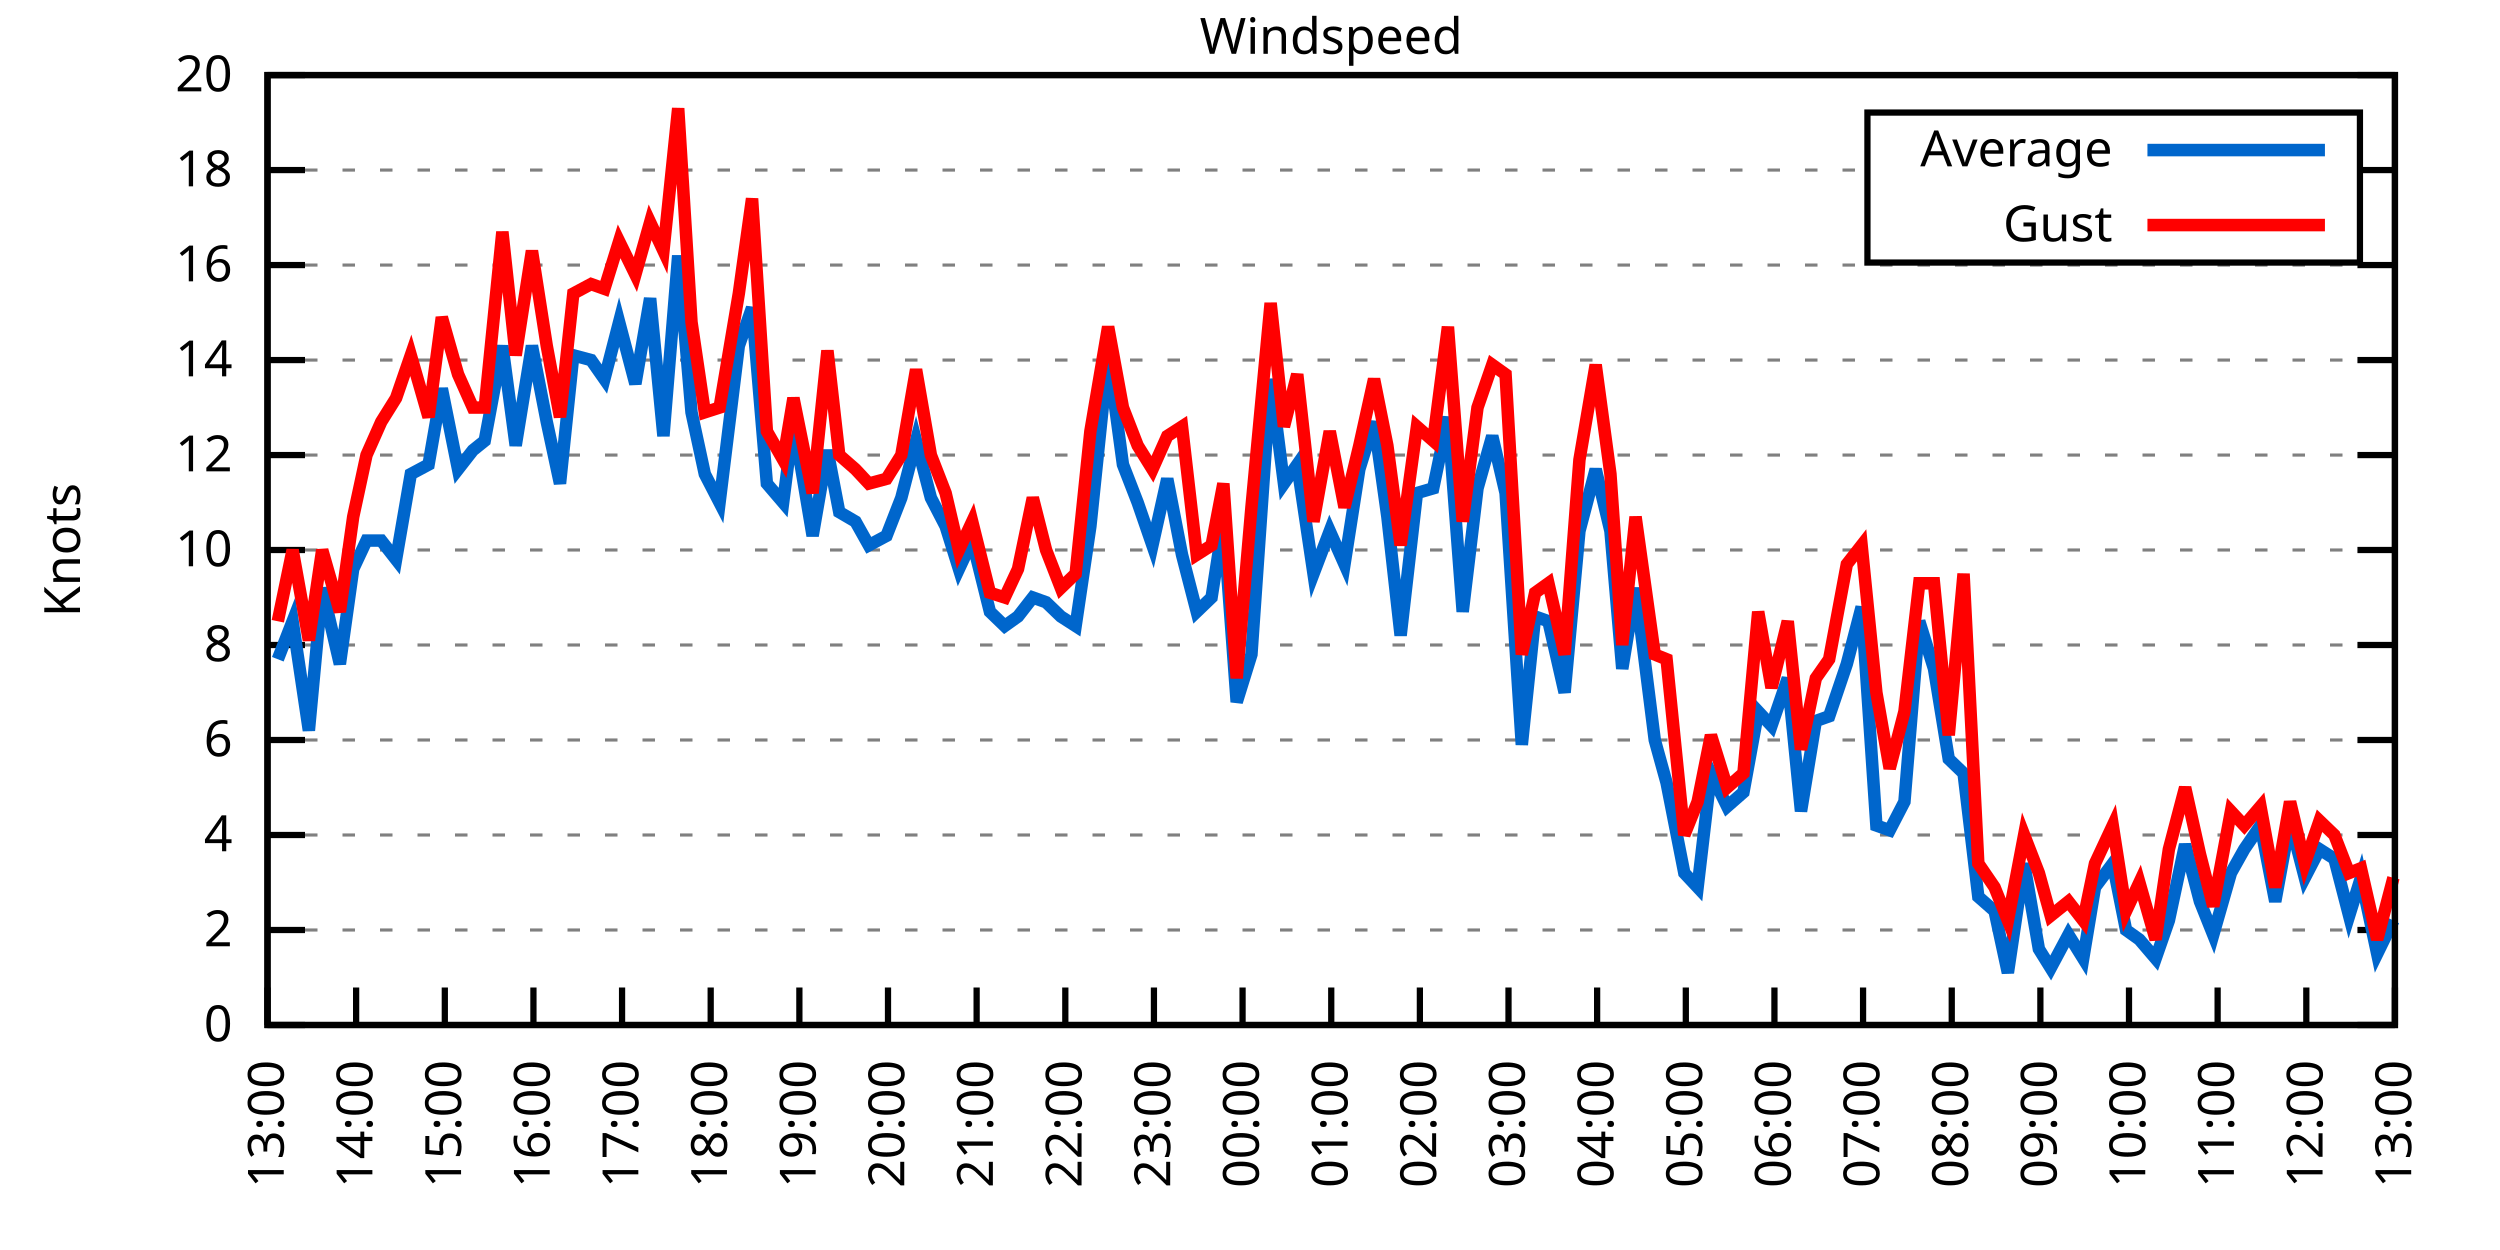
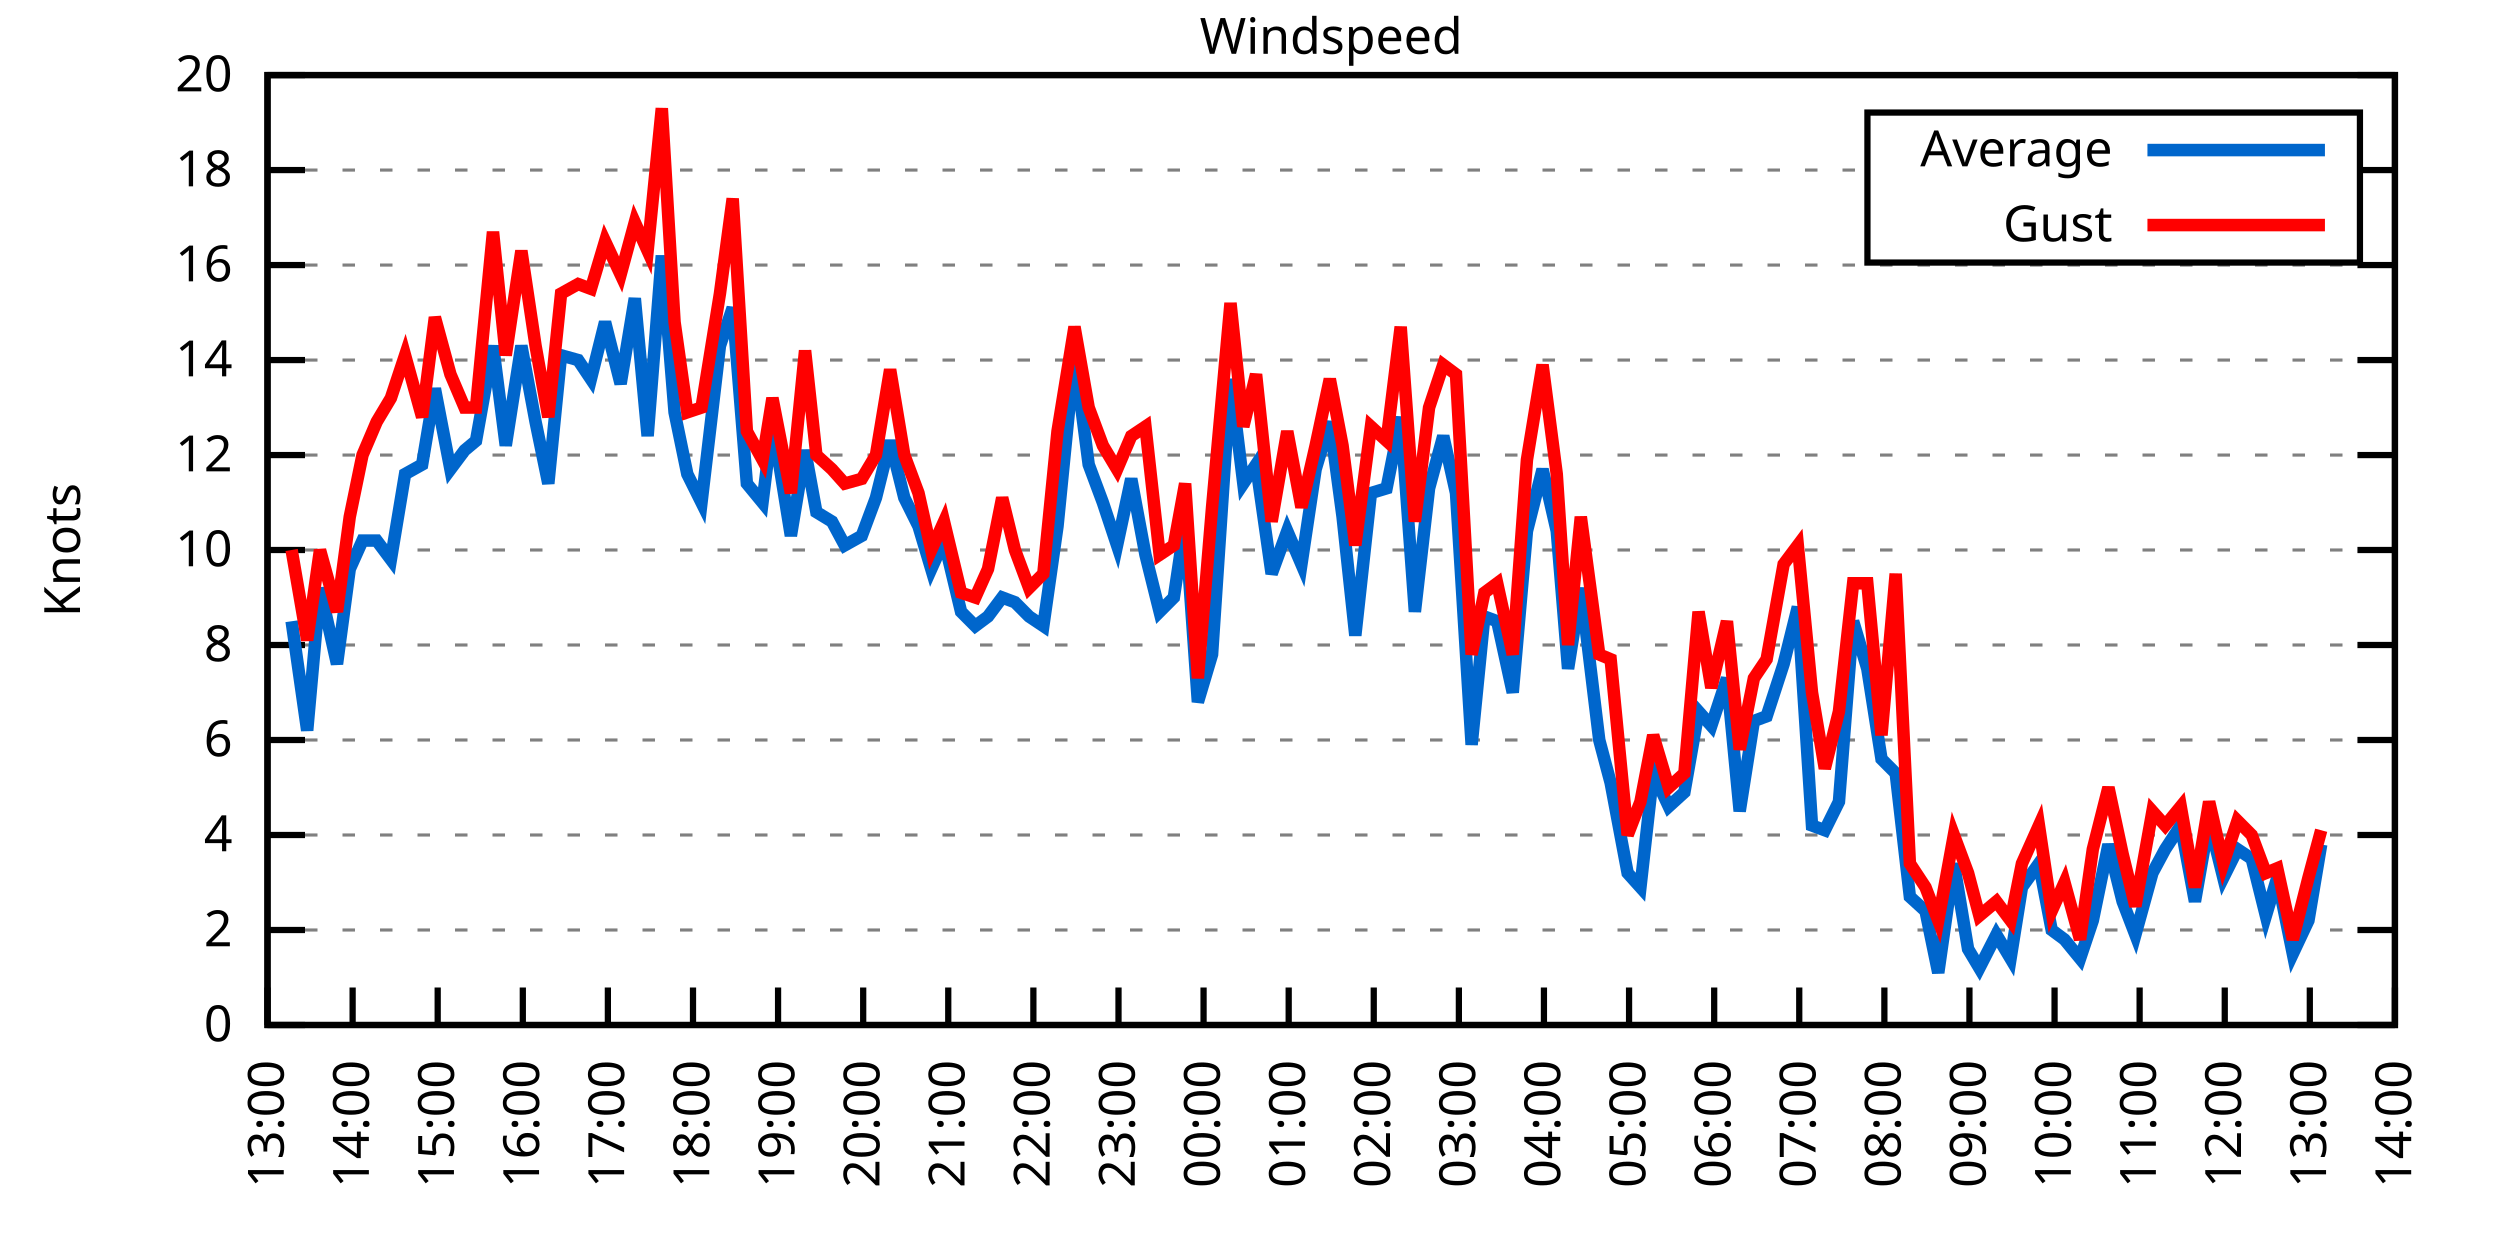
<svg xmlns="http://www.w3.org/2000/svg" xmlns:xlink="http://www.w3.org/1999/xlink" width="400" height="200" viewBox="0 0 400 200">
  <g id="gnuplot_canvas">
    <rect x="0" y="0" width="400" height="200" fill="none" />
    <defs>
      <circle id="gpDot" r="0.5" stroke-width="0.5" stroke="currentColor" />
      <path id="gpPt0" stroke-width="0.333" stroke="currentColor" d="M-1,0 h2 M0,-1 v2" />
      <path id="gpPt1" stroke-width="0.333" stroke="currentColor" d="M-1,-1 L1,1 M1,-1 L-1,1" />
      <path id="gpPt2" stroke-width="0.333" stroke="currentColor" d="M-1,0 L1,0 M0,-1 L0,1 M-1,-1 L1,1 M-1,1 L1,-1" />
      <rect id="gpPt3" stroke-width="0.333" stroke="currentColor" x="-1" y="-1" width="2" height="2" />
      <rect id="gpPt4" stroke-width="0.333" stroke="currentColor" fill="currentColor" x="-1" y="-1" width="2" height="2" />
      <circle id="gpPt5" stroke-width="0.333" stroke="currentColor" cx="0" cy="0" r="1" />
      <use xlink:href="#gpPt5" id="gpPt6" fill="currentColor" stroke="none" />
      <path id="gpPt7" stroke-width="0.333" stroke="currentColor" d="M0,-1.33 L-1.33,0.67 L1.33,0.67 z" />
      <use xlink:href="#gpPt7" id="gpPt8" fill="currentColor" stroke="none" />
      <use xlink:href="#gpPt7" id="gpPt9" stroke="currentColor" transform="rotate(180)" />
      <use xlink:href="#gpPt9" id="gpPt10" fill="currentColor" stroke="none" />
      <use xlink:href="#gpPt3" id="gpPt11" stroke="currentColor" transform="rotate(45)" />
      <use xlink:href="#gpPt11" id="gpPt12" fill="currentColor" stroke="none" />
      <path id="gpPt13" stroke-width="0.333" stroke="currentColor" d="M0,1.330 L1.265,0.411 L0.782,-1.067 L-0.782,-1.076 L-1.265,0.411 z" />
      <use xlink:href="#gpPt13" id="gpPt14" fill="currentColor" stroke="none" />
      <filter id="textbox" filterUnits="objectBoundingBox" x="0" y="0" height="1" width="1">
        <feFlood flood-color="white" flood-opacity="1" result="bgnd" />
        <feComposite in="SourceGraphic" in2="bgnd" operator="atop" />
      </filter>
      <filter id="greybox" filterUnits="objectBoundingBox" x="0" y="0" height="1" width="1">
        <feFlood flood-color="lightgrey" flood-opacity="1" result="grey" />
        <feComposite in="SourceGraphic" in2="grey" operator="atop" />
      </filter>
    </defs>
    <g fill="none" color="white" stroke="currentColor" stroke-width="1.00" stroke-linecap="butt" stroke-linejoin="miter">
</g>
    <g fill="none" color="black" stroke="currentColor" stroke-width="1.00" stroke-linecap="butt" stroke-linejoin="miter">
      <g stroke="none" shape-rendering="crispEdges">
        <polygon fill="rgb(255, 255, 255)" points="42.80,164.00 383.18,164.00 383.18,12.02 42.80,12.02 " />
      </g>
    </g>
    <g fill="none" color="black" stroke="currentColor" stroke-width="1.00" stroke-linecap="butt" stroke-linejoin="miter">
</g>
    <g fill="none" color="black" stroke="black" stroke-width="0.50" stroke-linecap="butt" stroke-linejoin="miter">
</g>
    <g fill="none" color="gray" stroke="currentColor" stroke-width="0.50" stroke-linecap="butt" stroke-linejoin="miter">
      <path stroke="gray" stroke-dasharray="2,4" class="gridline" d="M42.80,164.00 L383.19,164.00  " />
    </g>
    <g fill="none" color="gray" stroke="gray" stroke-width="1.00" stroke-linecap="butt" stroke-linejoin="miter">
</g>
    <g fill="none" color="black" stroke="currentColor" stroke-width="1.00" stroke-linecap="butt" stroke-linejoin="miter">
      <path stroke="black" d="M42.80,164.00 L48.80,164.00 M383.19,164.00 L377.19,164.00  " />
      <g transform="translate(37.20,166.60)" stroke="none" fill="black" font-family="Sans" font-size="8.00" text-anchor="end">
        <text>
          <tspan font-family="Sans"> 0</tspan>
        </text>
      </g>
    </g>
    <g fill="none" color="black" stroke="currentColor" stroke-width="1.00" stroke-linecap="butt" stroke-linejoin="miter">
</g>
    <g fill="none" color="black" stroke="black" stroke-width="0.50" stroke-linecap="butt" stroke-linejoin="miter">
</g>
    <g fill="none" color="gray" stroke="currentColor" stroke-width="0.50" stroke-linecap="butt" stroke-linejoin="miter">
      <path stroke="gray" stroke-dasharray="2,4" class="gridline" d="M42.80,148.80 L383.19,148.80  " />
    </g>
    <g fill="none" color="gray" stroke="gray" stroke-width="1.00" stroke-linecap="butt" stroke-linejoin="miter">
</g>
    <g fill="none" color="black" stroke="currentColor" stroke-width="1.00" stroke-linecap="butt" stroke-linejoin="miter">
      <path stroke="black" d="M42.80,148.80 L48.80,148.80 M383.19,148.80 L377.19,148.80  " />
      <g transform="translate(37.20,151.40)" stroke="none" fill="black" font-family="Sans" font-size="8.00" text-anchor="end">
        <text>
          <tspan font-family="Sans"> 2</tspan>
        </text>
      </g>
    </g>
    <g fill="none" color="black" stroke="currentColor" stroke-width="1.00" stroke-linecap="butt" stroke-linejoin="miter">
</g>
    <g fill="none" color="black" stroke="black" stroke-width="0.50" stroke-linecap="butt" stroke-linejoin="miter">
</g>
    <g fill="none" color="gray" stroke="currentColor" stroke-width="0.50" stroke-linecap="butt" stroke-linejoin="miter">
      <path stroke="gray" stroke-dasharray="2,4" class="gridline" d="M42.80,133.60 L383.19,133.60  " />
    </g>
    <g fill="none" color="gray" stroke="gray" stroke-width="1.00" stroke-linecap="butt" stroke-linejoin="miter">
</g>
    <g fill="none" color="black" stroke="currentColor" stroke-width="1.00" stroke-linecap="butt" stroke-linejoin="miter">
      <path stroke="black" d="M42.80,133.60 L48.80,133.60 M383.19,133.60 L377.19,133.60  " />
      <g transform="translate(37.20,136.20)" stroke="none" fill="black" font-family="Sans" font-size="8.00" text-anchor="end">
        <text>
          <tspan font-family="Sans"> 4</tspan>
        </text>
      </g>
    </g>
    <g fill="none" color="black" stroke="currentColor" stroke-width="1.00" stroke-linecap="butt" stroke-linejoin="miter">
</g>
    <g fill="none" color="black" stroke="black" stroke-width="0.50" stroke-linecap="butt" stroke-linejoin="miter">
</g>
    <g fill="none" color="gray" stroke="currentColor" stroke-width="0.50" stroke-linecap="butt" stroke-linejoin="miter">
      <path stroke="gray" stroke-dasharray="2,4" class="gridline" d="M42.80,118.40 L383.19,118.40  " />
    </g>
    <g fill="none" color="gray" stroke="gray" stroke-width="1.00" stroke-linecap="butt" stroke-linejoin="miter">
</g>
    <g fill="none" color="black" stroke="currentColor" stroke-width="1.00" stroke-linecap="butt" stroke-linejoin="miter">
      <path stroke="black" d="M42.80,118.40 L48.80,118.40 M383.19,118.40 L377.19,118.40  " />
      <g transform="translate(37.20,121.00)" stroke="none" fill="black" font-family="Sans" font-size="8.00" text-anchor="end">
        <text>
          <tspan font-family="Sans"> 6</tspan>
        </text>
      </g>
    </g>
    <g fill="none" color="black" stroke="currentColor" stroke-width="1.00" stroke-linecap="butt" stroke-linejoin="miter">
</g>
    <g fill="none" color="black" stroke="black" stroke-width="0.50" stroke-linecap="butt" stroke-linejoin="miter">
</g>
    <g fill="none" color="gray" stroke="currentColor" stroke-width="0.50" stroke-linecap="butt" stroke-linejoin="miter">
      <path stroke="gray" stroke-dasharray="2,4" class="gridline" d="M42.80,103.20 L383.19,103.20  " />
    </g>
    <g fill="none" color="gray" stroke="gray" stroke-width="1.00" stroke-linecap="butt" stroke-linejoin="miter">
</g>
    <g fill="none" color="black" stroke="currentColor" stroke-width="1.00" stroke-linecap="butt" stroke-linejoin="miter">
      <path stroke="black" d="M42.80,103.20 L48.80,103.20 M383.19,103.20 L377.19,103.20  " />
      <g transform="translate(37.20,105.80)" stroke="none" fill="black" font-family="Sans" font-size="8.00" text-anchor="end">
        <text>
          <tspan font-family="Sans"> 8</tspan>
        </text>
      </g>
    </g>
    <g fill="none" color="black" stroke="currentColor" stroke-width="1.00" stroke-linecap="butt" stroke-linejoin="miter">
</g>
    <g fill="none" color="black" stroke="black" stroke-width="0.50" stroke-linecap="butt" stroke-linejoin="miter">
</g>
    <g fill="none" color="gray" stroke="currentColor" stroke-width="0.50" stroke-linecap="butt" stroke-linejoin="miter">
      <path stroke="gray" stroke-dasharray="2,4" class="gridline" d="M42.80,88.00 L383.19,88.00  " />
    </g>
    <g fill="none" color="gray" stroke="gray" stroke-width="1.00" stroke-linecap="butt" stroke-linejoin="miter">
</g>
    <g fill="none" color="black" stroke="currentColor" stroke-width="1.00" stroke-linecap="butt" stroke-linejoin="miter">
      <path stroke="black" d="M42.80,88.00 L48.80,88.00 M383.19,88.00 L377.19,88.00  " />
      <g transform="translate(37.20,90.60)" stroke="none" fill="black" font-family="Sans" font-size="8.00" text-anchor="end">
        <text>
          <tspan font-family="Sans"> 10</tspan>
        </text>
      </g>
    </g>
    <g fill="none" color="black" stroke="currentColor" stroke-width="1.00" stroke-linecap="butt" stroke-linejoin="miter">
</g>
    <g fill="none" color="black" stroke="black" stroke-width="0.50" stroke-linecap="butt" stroke-linejoin="miter">
</g>
    <g fill="none" color="gray" stroke="currentColor" stroke-width="0.50" stroke-linecap="butt" stroke-linejoin="miter">
      <path stroke="gray" stroke-dasharray="2,4" class="gridline" d="M42.80,72.81 L383.19,72.81  " />
    </g>
    <g fill="none" color="gray" stroke="gray" stroke-width="1.00" stroke-linecap="butt" stroke-linejoin="miter">
</g>
    <g fill="none" color="black" stroke="currentColor" stroke-width="1.00" stroke-linecap="butt" stroke-linejoin="miter">
      <path stroke="black" d="M42.80,72.81 L48.80,72.81 M383.19,72.81 L377.19,72.81  " />
      <g transform="translate(37.20,75.41)" stroke="none" fill="black" font-family="Sans" font-size="8.00" text-anchor="end">
        <text>
          <tspan font-family="Sans"> 12</tspan>
        </text>
      </g>
    </g>
    <g fill="none" color="black" stroke="currentColor" stroke-width="1.00" stroke-linecap="butt" stroke-linejoin="miter">
</g>
    <g fill="none" color="black" stroke="black" stroke-width="0.50" stroke-linecap="butt" stroke-linejoin="miter">
</g>
    <g fill="none" color="gray" stroke="currentColor" stroke-width="0.50" stroke-linecap="butt" stroke-linejoin="miter">
      <path stroke="gray" stroke-dasharray="2,4" class="gridline" d="M42.80,57.61 L383.19,57.61  " />
    </g>
    <g fill="none" color="gray" stroke="gray" stroke-width="1.00" stroke-linecap="butt" stroke-linejoin="miter">
</g>
    <g fill="none" color="black" stroke="currentColor" stroke-width="1.00" stroke-linecap="butt" stroke-linejoin="miter">
      <path stroke="black" d="M42.80,57.61 L48.80,57.61 M383.19,57.61 L377.19,57.61  " />
      <g transform="translate(37.20,60.21)" stroke="none" fill="black" font-family="Sans" font-size="8.00" text-anchor="end">
        <text>
          <tspan font-family="Sans"> 14</tspan>
        </text>
      </g>
    </g>
    <g fill="none" color="black" stroke="currentColor" stroke-width="1.00" stroke-linecap="butt" stroke-linejoin="miter">
</g>
    <g fill="none" color="black" stroke="black" stroke-width="0.50" stroke-linecap="butt" stroke-linejoin="miter">
</g>
    <g fill="none" color="gray" stroke="currentColor" stroke-width="0.50" stroke-linecap="butt" stroke-linejoin="miter">
      <path stroke="gray" stroke-dasharray="2,4" class="gridline" d="M42.80,42.41 L383.19,42.41  " />
    </g>
    <g fill="none" color="gray" stroke="gray" stroke-width="1.00" stroke-linecap="butt" stroke-linejoin="miter">
</g>
    <g fill="none" color="black" stroke="currentColor" stroke-width="1.00" stroke-linecap="butt" stroke-linejoin="miter">
      <path stroke="black" d="M42.80,42.41 L48.80,42.41 M383.19,42.41 L377.19,42.41  " />
      <g transform="translate(37.20,45.01)" stroke="none" fill="black" font-family="Sans" font-size="8.00" text-anchor="end">
        <text>
          <tspan font-family="Sans"> 16</tspan>
        </text>
      </g>
    </g>
    <g fill="none" color="black" stroke="currentColor" stroke-width="1.00" stroke-linecap="butt" stroke-linejoin="miter">
</g>
    <g fill="none" color="black" stroke="black" stroke-width="0.50" stroke-linecap="butt" stroke-linejoin="miter">
</g>
    <g fill="none" color="gray" stroke="currentColor" stroke-width="0.50" stroke-linecap="butt" stroke-linejoin="miter">
      <path stroke="gray" stroke-dasharray="2,4" class="gridline" d="M42.80,27.21 L298.79,27.21 M377.59,27.21 L383.19,27.21  " />
    </g>
    <g fill="none" color="gray" stroke="gray" stroke-width="1.00" stroke-linecap="butt" stroke-linejoin="miter">
</g>
    <g fill="none" color="black" stroke="currentColor" stroke-width="1.00" stroke-linecap="butt" stroke-linejoin="miter">
      <path stroke="black" d="M42.80,27.21 L48.80,27.21 M383.19,27.21 L377.19,27.21  " />
      <g transform="translate(37.20,29.81)" stroke="none" fill="black" font-family="Sans" font-size="8.00" text-anchor="end">
        <text>
          <tspan font-family="Sans"> 18</tspan>
        </text>
      </g>
    </g>
    <g fill="none" color="black" stroke="currentColor" stroke-width="1.00" stroke-linecap="butt" stroke-linejoin="miter">
</g>
    <g fill="none" color="black" stroke="black" stroke-width="0.50" stroke-linecap="butt" stroke-linejoin="miter">
</g>
    <g fill="none" color="gray" stroke="currentColor" stroke-width="0.50" stroke-linecap="butt" stroke-linejoin="miter">
      <path stroke="gray" stroke-dasharray="2,4" class="gridline" d="M42.80,12.01 L383.19,12.01  " />
    </g>
    <g fill="none" color="gray" stroke="gray" stroke-width="1.00" stroke-linecap="butt" stroke-linejoin="miter">
</g>
    <g fill="none" color="black" stroke="currentColor" stroke-width="1.00" stroke-linecap="butt" stroke-linejoin="miter">
      <path stroke="black" d="M42.80,12.01 L48.80,12.01 M383.19,12.01 L377.19,12.01  " />
      <g transform="translate(37.20,14.61)" stroke="none" fill="black" font-family="Sans" font-size="8.00" text-anchor="end">
        <text>
          <tspan font-family="Sans"> 20</tspan>
        </text>
      </g>
    </g>
    <g fill="none" color="black" stroke="currentColor" stroke-width="1.00" stroke-linecap="butt" stroke-linejoin="miter">
      <path stroke="black" d="M42.80,164.00 L42.80,158.00  " />
      <g transform="translate(45.40,169.60) rotate(270.00)" stroke="none" fill="black" font-family="Sans" font-size="8.00" text-anchor="end">
        <text>
          <tspan font-family="Sans">13:00</tspan>
        </text>
      </g>
    </g>
    <g fill="none" color="black" stroke="currentColor" stroke-width="1.00" stroke-linecap="butt" stroke-linejoin="miter">
-       <path stroke="black" d="M56.98,164.00 L56.98,158.00  " />
-       <g transform="translate(59.58,169.60) rotate(270.00)" stroke="none" fill="black" font-family="Sans" font-size="8.00" text-anchor="end">
+       <path stroke="black" d="M56.42,164.00 L56.42,158.00  " />
+       <g transform="translate(59.02,169.60) rotate(270.00)" stroke="none" fill="black" font-family="Sans" font-size="8.00" text-anchor="end">
        <text>
          <tspan font-family="Sans">14:00</tspan>
        </text>
      </g>
    </g>
    <g fill="none" color="black" stroke="currentColor" stroke-width="1.00" stroke-linecap="butt" stroke-linejoin="miter">
-       <path stroke="black" d="M71.17,164.00 L71.17,158.00  " />
-       <g transform="translate(73.77,169.60) rotate(270.00)" stroke="none" fill="black" font-family="Sans" font-size="8.00" text-anchor="end">
+       <path stroke="black" d="M70.03,164.00 L70.03,158.00  " />
+       <g transform="translate(72.63,169.60) rotate(270.00)" stroke="none" fill="black" font-family="Sans" font-size="8.00" text-anchor="end">
        <text>
          <tspan font-family="Sans">15:00</tspan>
        </text>
      </g>
    </g>
    <g fill="none" color="black" stroke="currentColor" stroke-width="1.00" stroke-linecap="butt" stroke-linejoin="miter">
-       <path stroke="black" d="M85.35,164.00 L85.35,158.00  " />
-       <g transform="translate(87.95,169.60) rotate(270.00)" stroke="none" fill="black" font-family="Sans" font-size="8.00" text-anchor="end">
+       <path stroke="black" d="M83.65,164.00 L83.65,158.00  " />
+       <g transform="translate(86.25,169.60) rotate(270.00)" stroke="none" fill="black" font-family="Sans" font-size="8.00" text-anchor="end">
        <text>
          <tspan font-family="Sans">16:00</tspan>
        </text>
      </g>
    </g>
    <g fill="none" color="black" stroke="currentColor" stroke-width="1.00" stroke-linecap="butt" stroke-linejoin="miter">
-       <path stroke="black" d="M99.53,164.00 L99.53,158.00  " />
-       <g transform="translate(102.13,169.60) rotate(270.00)" stroke="none" fill="black" font-family="Sans" font-size="8.00" text-anchor="end">
+       <path stroke="black" d="M97.26,164.00 L97.26,158.00  " />
+       <g transform="translate(99.86,169.60) rotate(270.00)" stroke="none" fill="black" font-family="Sans" font-size="8.00" text-anchor="end">
        <text>
          <tspan font-family="Sans">17:00</tspan>
        </text>
      </g>
    </g>
    <g fill="none" color="black" stroke="currentColor" stroke-width="1.00" stroke-linecap="butt" stroke-linejoin="miter">
-       <path stroke="black" d="M113.71,164.00 L113.71,158.00  " />
-       <g transform="translate(116.31,169.60) rotate(270.00)" stroke="none" fill="black" font-family="Sans" font-size="8.00" text-anchor="end">
+       <path stroke="black" d="M110.88,164.00 L110.88,158.00  " />
+       <g transform="translate(113.48,169.60) rotate(270.00)" stroke="none" fill="black" font-family="Sans" font-size="8.00" text-anchor="end">
        <text>
          <tspan font-family="Sans">18:00</tspan>
        </text>
      </g>
    </g>
    <g fill="none" color="black" stroke="currentColor" stroke-width="1.00" stroke-linecap="butt" stroke-linejoin="miter">
-       <path stroke="black" d="M127.90,164.00 L127.90,158.00  " />
-       <g transform="translate(130.50,169.60) rotate(270.00)" stroke="none" fill="black" font-family="Sans" font-size="8.00" text-anchor="end">
+       <path stroke="black" d="M124.49,164.00 L124.49,158.00  " />
+       <g transform="translate(127.09,169.60) rotate(270.00)" stroke="none" fill="black" font-family="Sans" font-size="8.00" text-anchor="end">
        <text>
          <tspan font-family="Sans">19:00</tspan>
        </text>
      </g>
    </g>
    <g fill="none" color="black" stroke="currentColor" stroke-width="1.00" stroke-linecap="butt" stroke-linejoin="miter">
-       <path stroke="black" d="M142.08,164.00 L142.08,158.00  " />
-       <g transform="translate(144.68,169.60) rotate(270.00)" stroke="none" fill="black" font-family="Sans" font-size="8.00" text-anchor="end">
+       <path stroke="black" d="M138.11,164.00 L138.11,158.00  " />
+       <g transform="translate(140.71,169.60) rotate(270.00)" stroke="none" fill="black" font-family="Sans" font-size="8.00" text-anchor="end">
        <text>
          <tspan font-family="Sans">20:00</tspan>
        </text>
      </g>
    </g>
    <g fill="none" color="black" stroke="currentColor" stroke-width="1.00" stroke-linecap="butt" stroke-linejoin="miter">
-       <path stroke="black" d="M156.26,164.00 L156.26,158.00  " />
-       <g transform="translate(158.86,169.60) rotate(270.00)" stroke="none" fill="black" font-family="Sans" font-size="8.00" text-anchor="end">
+       <path stroke="black" d="M151.72,164.00 L151.72,158.00  " />
+       <g transform="translate(154.32,169.60) rotate(270.00)" stroke="none" fill="black" font-family="Sans" font-size="8.00" text-anchor="end">
        <text>
          <tspan font-family="Sans">21:00</tspan>
        </text>
      </g>
    </g>
    <g fill="none" color="black" stroke="currentColor" stroke-width="1.00" stroke-linecap="butt" stroke-linejoin="miter">
-       <path stroke="black" d="M170.45,164.00 L170.45,158.00  " />
-       <g transform="translate(173.05,169.60) rotate(270.00)" stroke="none" fill="black" font-family="Sans" font-size="8.00" text-anchor="end">
+       <path stroke="black" d="M165.34,164.00 L165.34,158.00  " />
+       <g transform="translate(167.94,169.60) rotate(270.00)" stroke="none" fill="black" font-family="Sans" font-size="8.00" text-anchor="end">
        <text>
          <tspan font-family="Sans">22:00</tspan>
        </text>
      </g>
    </g>
    <g fill="none" color="black" stroke="currentColor" stroke-width="1.00" stroke-linecap="butt" stroke-linejoin="miter">
-       <path stroke="black" d="M184.63,164.00 L184.63,158.00  " />
-       <g transform="translate(187.23,169.60) rotate(270.00)" stroke="none" fill="black" font-family="Sans" font-size="8.00" text-anchor="end">
+       <path stroke="black" d="M178.96,164.00 L178.96,158.00  " />
+       <g transform="translate(181.56,169.60) rotate(270.00)" stroke="none" fill="black" font-family="Sans" font-size="8.00" text-anchor="end">
        <text>
          <tspan font-family="Sans">23:00</tspan>
        </text>
      </g>
    </g>
    <g fill="none" color="black" stroke="currentColor" stroke-width="1.00" stroke-linecap="butt" stroke-linejoin="miter">
-       <path stroke="black" d="M198.81,164.00 L198.81,158.00  " />
-       <g transform="translate(201.41,169.60) rotate(270.00)" stroke="none" fill="black" font-family="Sans" font-size="8.00" text-anchor="end">
+       <path stroke="black" d="M192.57,164.00 L192.57,158.00  " />
+       <g transform="translate(195.17,169.60) rotate(270.00)" stroke="none" fill="black" font-family="Sans" font-size="8.00" text-anchor="end">
        <text>
          <tspan font-family="Sans">00:00</tspan>
        </text>
      </g>
    </g>
    <g fill="none" color="black" stroke="currentColor" stroke-width="1.00" stroke-linecap="butt" stroke-linejoin="miter">
-       <path stroke="black" d="M213.00,164.00 L213.00,158.00  " />
-       <g transform="translate(215.60,169.60) rotate(270.00)" stroke="none" fill="black" font-family="Sans" font-size="8.00" text-anchor="end">
+       <path stroke="black" d="M206.19,164.00 L206.19,158.00  " />
+       <g transform="translate(208.79,169.60) rotate(270.00)" stroke="none" fill="black" font-family="Sans" font-size="8.00" text-anchor="end">
        <text>
          <tspan font-family="Sans">01:00</tspan>
        </text>
      </g>
    </g>
    <g fill="none" color="black" stroke="currentColor" stroke-width="1.00" stroke-linecap="butt" stroke-linejoin="miter">
-       <path stroke="black" d="M227.18,164.00 L227.18,158.00  " />
-       <g transform="translate(229.78,169.60) rotate(270.00)" stroke="none" fill="black" font-family="Sans" font-size="8.00" text-anchor="end">
+       <path stroke="black" d="M219.80,164.00 L219.80,158.00  " />
+       <g transform="translate(222.40,169.60) rotate(270.00)" stroke="none" fill="black" font-family="Sans" font-size="8.00" text-anchor="end">
        <text>
          <tspan font-family="Sans">02:00</tspan>
        </text>
      </g>
    </g>
    <g fill="none" color="black" stroke="currentColor" stroke-width="1.00" stroke-linecap="butt" stroke-linejoin="miter">
-       <path stroke="black" d="M241.36,164.00 L241.36,158.00  " />
-       <g transform="translate(243.96,169.60) rotate(270.00)" stroke="none" fill="black" font-family="Sans" font-size="8.00" text-anchor="end">
+       <path stroke="black" d="M233.42,164.00 L233.42,158.00  " />
+       <g transform="translate(236.02,169.60) rotate(270.00)" stroke="none" fill="black" font-family="Sans" font-size="8.00" text-anchor="end">
        <text>
          <tspan font-family="Sans">03:00</tspan>
        </text>
      </g>
    </g>
    <g fill="none" color="black" stroke="currentColor" stroke-width="1.00" stroke-linecap="butt" stroke-linejoin="miter">
-       <path stroke="black" d="M255.54,164.00 L255.54,158.00  " />
-       <g transform="translate(258.14,169.60) rotate(270.00)" stroke="none" fill="black" font-family="Sans" font-size="8.00" text-anchor="end">
+       <path stroke="black" d="M247.03,164.00 L247.03,158.00  " />
+       <g transform="translate(249.63,169.60) rotate(270.00)" stroke="none" fill="black" font-family="Sans" font-size="8.00" text-anchor="end">
        <text>
          <tspan font-family="Sans">04:00</tspan>
        </text>
      </g>
    </g>
    <g fill="none" color="black" stroke="currentColor" stroke-width="1.00" stroke-linecap="butt" stroke-linejoin="miter">
-       <path stroke="black" d="M269.73,164.00 L269.73,158.00  " />
-       <g transform="translate(272.33,169.60) rotate(270.00)" stroke="none" fill="black" font-family="Sans" font-size="8.00" text-anchor="end">
+       <path stroke="black" d="M260.65,164.00 L260.65,158.00  " />
+       <g transform="translate(263.25,169.60) rotate(270.00)" stroke="none" fill="black" font-family="Sans" font-size="8.00" text-anchor="end">
        <text>
          <tspan font-family="Sans">05:00</tspan>
        </text>
      </g>
    </g>
    <g fill="none" color="black" stroke="currentColor" stroke-width="1.00" stroke-linecap="butt" stroke-linejoin="miter">
-       <path stroke="black" d="M283.91,164.00 L283.91,158.00  " />
-       <g transform="translate(286.51,169.60) rotate(270.00)" stroke="none" fill="black" font-family="Sans" font-size="8.00" text-anchor="end">
+       <path stroke="black" d="M274.27,164.00 L274.27,158.00  " />
+       <g transform="translate(276.87,169.60) rotate(270.00)" stroke="none" fill="black" font-family="Sans" font-size="8.00" text-anchor="end">
        <text>
          <tspan font-family="Sans">06:00</tspan>
        </text>
      </g>
    </g>
    <g fill="none" color="black" stroke="currentColor" stroke-width="1.00" stroke-linecap="butt" stroke-linejoin="miter">
-       <path stroke="black" d="M298.09,164.00 L298.09,158.00  " />
-       <g transform="translate(300.69,169.60) rotate(270.00)" stroke="none" fill="black" font-family="Sans" font-size="8.00" text-anchor="end">
+       <path stroke="black" d="M287.88,164.00 L287.88,158.00  " />
+       <g transform="translate(290.48,169.60) rotate(270.00)" stroke="none" fill="black" font-family="Sans" font-size="8.00" text-anchor="end">
        <text>
          <tspan font-family="Sans">07:00</tspan>
        </text>
      </g>
    </g>
    <g fill="none" color="black" stroke="currentColor" stroke-width="1.00" stroke-linecap="butt" stroke-linejoin="miter">
-       <path stroke="black" d="M312.28,164.00 L312.28,158.00  " />
-       <g transform="translate(314.88,169.60) rotate(270.00)" stroke="none" fill="black" font-family="Sans" font-size="8.00" text-anchor="end">
+       <path stroke="black" d="M301.50,164.00 L301.50,158.00  " />
+       <g transform="translate(304.10,169.60) rotate(270.00)" stroke="none" fill="black" font-family="Sans" font-size="8.00" text-anchor="end">
        <text>
          <tspan font-family="Sans">08:00</tspan>
        </text>
      </g>
    </g>
    <g fill="none" color="black" stroke="currentColor" stroke-width="1.00" stroke-linecap="butt" stroke-linejoin="miter">
-       <path stroke="black" d="M326.46,164.00 L326.46,158.00  " />
-       <g transform="translate(329.06,169.60) rotate(270.00)" stroke="none" fill="black" font-family="Sans" font-size="8.00" text-anchor="end">
+       <path stroke="black" d="M315.11,164.00 L315.11,158.00  " />
+       <g transform="translate(317.71,169.60) rotate(270.00)" stroke="none" fill="black" font-family="Sans" font-size="8.00" text-anchor="end">
        <text>
          <tspan font-family="Sans">09:00</tspan>
        </text>
      </g>
    </g>
    <g fill="none" color="black" stroke="currentColor" stroke-width="1.00" stroke-linecap="butt" stroke-linejoin="miter">
-       <path stroke="black" d="M340.64,164.00 L340.64,158.00  " />
-       <g transform="translate(343.24,169.60) rotate(270.00)" stroke="none" fill="black" font-family="Sans" font-size="8.00" text-anchor="end">
+       <path stroke="black" d="M328.73,164.00 L328.73,158.00  " />
+       <g transform="translate(331.33,169.60) rotate(270.00)" stroke="none" fill="black" font-family="Sans" font-size="8.00" text-anchor="end">
        <text>
          <tspan font-family="Sans">10:00</tspan>
        </text>
      </g>
    </g>
    <g fill="none" color="black" stroke="currentColor" stroke-width="1.00" stroke-linecap="butt" stroke-linejoin="miter">
-       <path stroke="black" d="M354.82,164.00 L354.82,158.00  " />
-       <g transform="translate(357.42,169.60) rotate(270.00)" stroke="none" fill="black" font-family="Sans" font-size="8.00" text-anchor="end">
+       <path stroke="black" d="M342.34,164.00 L342.34,158.00  " />
+       <g transform="translate(344.94,169.60) rotate(270.00)" stroke="none" fill="black" font-family="Sans" font-size="8.00" text-anchor="end">
        <text>
          <tspan font-family="Sans">11:00</tspan>
        </text>
      </g>
    </g>
    <g fill="none" color="black" stroke="currentColor" stroke-width="1.00" stroke-linecap="butt" stroke-linejoin="miter">
-       <path stroke="black" d="M369.01,164.00 L369.01,158.00  " />
-       <g transform="translate(371.61,169.60) rotate(270.00)" stroke="none" fill="black" font-family="Sans" font-size="8.00" text-anchor="end">
+       <path stroke="black" d="M355.96,164.00 L355.96,158.00  " />
+       <g transform="translate(358.56,169.60) rotate(270.00)" stroke="none" fill="black" font-family="Sans" font-size="8.00" text-anchor="end">
        <text>
          <tspan font-family="Sans">12:00</tspan>
+         </text>
+       </g>
+     </g>
+     <g fill="none" color="black" stroke="currentColor" stroke-width="1.00" stroke-linecap="butt" stroke-linejoin="miter">
+       <path stroke="black" d="M369.57,164.00 L369.57,158.00  " />
+       <g transform="translate(372.17,169.60) rotate(270.00)" stroke="none" fill="black" font-family="Sans" font-size="8.00" text-anchor="end">
+         <text>
+           <tspan font-family="Sans">13:00</tspan>
        </text>
      </g>
    </g>
    <g fill="none" color="black" stroke="currentColor" stroke-width="1.00" stroke-linecap="butt" stroke-linejoin="miter">
      <path stroke="black" d="M383.19,164.00 L383.19,158.00  " />
      <g transform="translate(385.79,169.60) rotate(270.00)" stroke="none" fill="black" font-family="Sans" font-size="8.00" text-anchor="end">
        <text>
-           <tspan font-family="Sans">13:00</tspan>
+           <tspan font-family="Sans">14:00</tspan>
        </text>
      </g>
    </g>
    <g fill="none" color="black" stroke="currentColor" stroke-width="1.00" stroke-linecap="butt" stroke-linejoin="miter">
</g>
    <g fill="none" color="black" stroke="currentColor" stroke-width="1.00" stroke-linecap="butt" stroke-linejoin="miter">
      <path stroke="black" d="M42.80,12.01 L42.80,164.00 L383.19,164.00 L383.19,12.01 L42.80,12.01 Z  " />
    </g>
    <g fill="none" color="black" stroke="currentColor" stroke-width="1.00" stroke-linecap="butt" stroke-linejoin="miter">
</g>
    <g fill="none" color="black" stroke="currentColor" stroke-width="1.00" stroke-linecap="butt" stroke-linejoin="miter">
      <path stroke="black" d="M298.79,42.01 L298.79,18.01 L377.59,18.01 L377.59,42.01 L298.79,42.01 Z  " />
    </g>
    <g id="Windspeed_plot_1">
      <g fill="none" color="white" stroke="black" stroke-width="2.00" stroke-linecap="butt" stroke-linejoin="miter">
</g>
      <g fill="none" color="black" stroke="currentColor" stroke-width="2.00" stroke-linecap="butt" stroke-linejoin="miter">
        <g transform="translate(337.99,26.61)" stroke="none" fill="black" font-family="Sans" font-size="8.00" text-anchor="end">
          <text>
            <tspan font-family="Sans">Average</tspan>
          </text>
        </g>
      </g>
      <g fill="none" color="black" stroke="currentColor" stroke-width="2.00" stroke-linecap="butt" stroke-linejoin="miter">
-         <path stroke="rgb(  0, 102, 204)" d="M343.59,24.01 L371.99,24.01 M44.45,105.48 L46.82,99.40 L49.42,116.88 L51.55,94.08 L54.38,106.24 L56.51,91.04   L58.64,86.49 L61.00,86.49 L63.37,89.52 L65.73,75.85 L68.57,74.33 L70.69,62.17 L73.29,75.09 L75.66,72.05   L77.55,70.53 L80.38,55.33 L82.51,71.29 L85.11,55.33 L87.48,67.49 L89.60,77.37 L91.73,56.85 L94.57,57.61   L96.70,60.65 L99.06,51.53 L101.66,61.41 L104.02,47.73 L106.15,69.77 L108.51,40.89 L110.64,65.97 L112.77,75.85   L115.13,80.41 L118.21,55.33 L120.33,49.25 L122.70,77.37 L125.30,80.41 L126.95,67.49 L130.02,85.73 L132.39,72.05   L134.28,81.93 L136.88,83.45 L139.01,87.25 L141.84,85.73 L144.21,79.65 L146.57,70.53 L148.94,79.65 L151.30,84.21   L153.43,91.04 L155.55,86.49 L158.39,97.88 L160.75,100.16 L162.88,98.64 L165.25,95.60 L167.37,96.36 L169.74,98.64   L172.10,100.16 L174.46,84.21 L177.30,56.85 L179.67,74.33 L182.03,80.41 L184.39,87.25 L186.76,76.61 L189.12,88.76   L191.48,97.88 L193.85,95.60 L195.74,83.45 L197.87,112.32 L200.23,104.72 L203.30,60.65 L205.43,77.37 L207.56,74.33   L210.16,91.80 L212.76,84.97 L215.12,90.28 L217.49,75.09 L219.85,67.49 L221.98,82.69 L224.10,101.68 L226.71,78.89   L229.31,78.13 L231.67,66.73 L234.03,97.88 L236.40,78.13 L238.76,69.77 L240.89,78.89 L243.49,119.16 L245.62,98.64   L247.74,99.40 L250.34,110.80 L252.71,84.97 L255.31,75.09 L257.67,84.97 L259.56,107.00 L261.69,94.08 L264.76,118.40   L266.65,125.24 L269.49,139.68 L271.62,141.96 L273.75,123.72 L276.35,129.04 L278.95,126.76 L281.31,113.84 L283.44,116.12   L286.04,108.52 L288.16,129.80 L290.53,115.36 L292.66,114.60 L295.49,106.24 L297.86,97.12 L300.22,132.08 L302.35,132.84   L304.71,128.28 L307.08,99.40 L309.44,107.00 L311.80,121.44 L314.17,123.72 L316.53,143.48 L319.13,145.76 L321.26,155.64   L323.86,138.16 L326.22,151.84 L328.11,154.88 L330.95,149.56 L333.31,153.36 L335.20,141.96 L338.04,138.16 L340.17,148.80   L342.30,150.32 L344.90,153.36 L347.02,147.28 L349.62,135.12 L351.99,144.24 L354.12,149.56 L356.95,139.68 L359.08,135.88   L361.68,132.08 L364.04,144.24 L366.41,131.32 L368.77,140.44 L371.13,135.88 L373.50,137.40 L375.86,146.52 L377.75,140.44   L380.35,152.60 L382.95,147.28  " />
+         <path stroke="rgb(  0, 102, 204)" d="M343.59,24.01 L371.99,24.01 M46.66,99.40 L49.15,116.88 L51.20,94.08 L53.92,106.24 L55.96,91.04 L58.00,86.49   L60.27,86.49 L62.54,89.52 L64.81,75.85 L67.54,74.33 L69.58,62.17 L72.07,75.09 L74.34,72.05 L76.16,70.53   L78.88,55.33 L80.92,71.29 L83.42,55.33 L85.69,67.49 L87.73,77.37 L89.77,56.85 L92.50,57.61 L94.54,60.65   L96.81,51.53 L99.30,61.41 L101.57,47.73 L103.62,69.77 L105.89,40.89 L107.93,65.97 L109.97,75.85 L112.24,80.41   L115.19,55.33 L117.23,49.25 L119.50,77.37 L122.00,80.41 L123.59,67.49 L126.54,85.73 L128.81,72.05 L130.62,81.93   L133.12,83.45 L135.16,87.25 L137.88,85.73 L140.15,79.65 L142.42,70.53 L144.69,79.65 L146.96,84.21 L149.00,91.04   L151.04,86.49 L153.77,97.88 L156.04,100.16 L158.08,98.64 L160.35,95.60 L162.39,96.36 L164.66,98.64 L166.93,100.16   L169.20,84.21 L171.92,56.85 L174.19,74.33 L176.46,80.41 L178.73,87.25 L181.00,76.61 L183.27,88.76 L185.54,97.88   L187.81,95.60 L189.62,83.45 L191.66,112.32 L193.93,104.72 L196.88,60.65 L198.93,77.37 L200.97,74.33 L203.46,91.80   L205.96,84.97 L208.23,90.28 L210.50,75.09 L212.77,67.49 L214.81,82.69 L216.85,101.68 L219.35,78.89 L221.85,78.13   L224.11,66.73 L226.38,97.88 L228.65,78.13 L230.92,69.77 L232.96,78.89 L235.46,119.16 L237.50,98.64 L239.55,99.40   L242.04,110.80 L244.31,84.97 L246.81,75.09 L249.08,84.97 L250.89,107.00 L252.93,94.08 L255.88,118.40 L257.70,125.24   L260.42,139.68 L262.47,141.96 L264.51,123.72 L267.00,129.04 L269.50,126.76 L271.77,113.84 L273.81,116.12 L276.31,108.52   L278.35,129.80 L280.62,115.36 L282.66,114.60 L285.38,106.24 L287.65,97.12 L289.92,132.08 L291.97,132.84 L294.23,128.28   L296.50,99.40 L298.77,107.00 L301.04,121.44 L303.31,123.72 L305.58,143.48 L308.08,145.76 L310.12,155.64 L312.62,138.16   L314.89,151.84 L316.70,154.88 L319.42,149.56 L321.69,153.36 L323.51,141.96 L326.23,138.16 L328.27,148.80 L330.32,150.32   L332.81,153.36 L334.85,147.28 L337.35,135.12 L339.62,144.24 L341.66,149.56 L344.39,139.68 L346.43,135.88 L348.92,132.08   L351.19,144.24 L353.46,131.32 L355.73,140.44 L358.00,135.88 L360.27,137.40 L362.54,146.52 L364.36,140.44 L366.85,152.60   L369.35,147.28 L371.39,135.12  " />
      </g>
    </g>
    <g id="Windspeed_plot_2">
      <g fill="none" color="black" stroke="currentColor" stroke-width="2.00" stroke-linecap="butt" stroke-linejoin="miter">
        <g transform="translate(337.99,38.61)" stroke="none" fill="black" font-family="Sans" font-size="8.00" text-anchor="end">
          <text>
            <tspan font-family="Sans">Gust</tspan>
          </text>
        </g>
      </g>
      <g fill="none" color="black" stroke="currentColor" stroke-width="2.00" stroke-linecap="butt" stroke-linejoin="miter">
-         <path stroke="rgb(255,   0,   0)" d="M343.59,36.01 L371.99,36.01 M44.45,99.40 L46.82,88.00 L49.42,102.44 L51.55,88.00 L54.38,97.88 L56.51,82.69   L58.64,72.81 L61.00,67.49 L63.37,63.69 L65.73,56.85 L68.57,66.73 L70.69,50.77 L73.29,59.89 L75.66,65.21   L77.55,65.21 L80.38,37.09 L82.51,56.85 L85.11,40.13 L87.48,55.33 L89.60,66.73 L91.73,46.97 L94.57,45.45   L96.70,46.21 L99.06,38.61 L101.66,43.93 L104.02,35.57 L106.15,40.13 L108.51,17.33 L110.64,51.53 L112.77,65.97   L115.13,65.21 L118.21,46.97 L120.33,31.77 L122.70,69.01 L125.30,73.57 L126.95,63.69 L130.02,78.89 L132.39,56.09   L134.28,72.81 L136.88,75.09 L139.01,77.37 L141.84,76.61 L144.21,72.81 L146.57,59.13 L148.94,72.81 L151.30,78.89   L153.43,88.00 L155.55,83.45 L158.39,94.84 L160.75,95.60 L162.88,91.04 L165.25,79.65 L167.37,88.00 L169.74,94.08   L172.10,91.80 L174.46,69.01 L177.30,52.29 L179.67,65.21 L182.03,71.29 L184.39,75.09 L186.76,69.77 L189.12,68.25   L191.48,88.76 L193.85,87.25 L195.74,77.37 L197.87,108.52 L200.23,81.17 L203.30,48.49 L205.43,68.25 L207.56,59.89   L210.16,83.45 L212.76,69.01 L215.12,81.17 L217.49,71.29 L219.85,60.65 L221.98,71.29 L224.10,87.25 L226.71,68.25   L229.31,70.53 L231.67,52.29 L234.03,83.45 L236.40,65.21 L238.76,58.37 L240.89,59.89 L243.49,104.72 L245.62,94.84   L247.74,93.32 L250.34,104.72 L252.71,73.57 L255.31,58.37 L257.67,75.85 L259.56,103.20 L261.69,82.69 L264.76,104.72   L266.65,105.48 L269.49,133.60 L271.62,128.28 L273.75,117.64 L276.35,126.00 L278.95,123.72 L281.31,97.88 L283.44,110.04   L286.04,99.40 L288.16,119.92 L290.53,108.52 L292.66,105.48 L295.49,90.28 L297.86,87.25 L300.22,110.80 L302.35,122.96   L304.71,113.84 L307.08,93.32 L309.44,93.32 L311.80,117.64 L314.17,91.80 L316.53,138.16 L319.13,141.96 L321.26,147.28   L323.86,133.60 L326.22,139.68 L328.11,146.52 L330.95,144.24 L333.31,147.28 L335.20,138.16 L338.04,132.08 L340.17,145.76   L342.30,141.20 L344.90,150.32 L347.02,135.88 L349.62,126.00 L351.99,136.64 L354.12,145.00 L356.95,129.80 L359.08,132.08   L361.68,129.04 L364.04,141.96 L366.41,128.28 L368.77,138.16 L371.13,131.32 L373.50,133.60 L375.86,139.68 L377.75,138.92   L380.35,150.32 L382.95,140.44  " />
+         <path stroke="rgb(255,   0,   0)" d="M343.59,36.01 L371.99,36.01 M46.66,88.00 L49.15,102.44 L51.20,88.00 L53.92,97.88 L55.96,82.69 L58.00,72.81   L60.27,67.49 L62.54,63.69 L64.81,56.85 L67.54,66.73 L69.58,50.77 L72.07,59.89 L74.34,65.21 L76.16,65.21   L78.88,37.09 L80.92,56.85 L83.42,40.13 L85.69,55.33 L87.73,66.73 L89.77,46.97 L92.50,45.45 L94.54,46.21   L96.81,38.61 L99.30,43.93 L101.57,35.57 L103.62,40.13 L105.89,17.33 L107.93,51.53 L109.97,65.97 L112.24,65.21   L115.19,46.97 L117.23,31.77 L119.50,69.01 L122.00,73.57 L123.59,63.69 L126.54,78.89 L128.81,56.09 L130.62,72.81   L133.12,75.09 L135.16,77.37 L137.88,76.61 L140.15,72.81 L142.42,59.13 L144.69,72.81 L146.96,78.89 L149.00,88.00   L151.04,83.45 L153.77,94.84 L156.04,95.60 L158.08,91.04 L160.35,79.65 L162.39,88.00 L164.66,94.08 L166.93,91.80   L169.20,69.01 L171.92,52.29 L174.19,65.21 L176.46,71.29 L178.73,75.09 L181.00,69.77 L183.27,68.25 L185.54,88.76   L187.81,87.25 L189.62,77.37 L191.66,108.52 L193.93,81.17 L196.88,48.49 L198.93,68.25 L200.97,59.89 L203.46,83.45   L205.96,69.01 L208.23,81.17 L210.50,71.29 L212.77,60.65 L214.81,71.29 L216.85,87.25 L219.35,68.25 L221.85,70.53   L224.11,52.29 L226.38,83.45 L228.65,65.21 L230.92,58.37 L232.96,59.89 L235.46,104.72 L237.50,94.84 L239.55,93.32   L242.04,104.72 L244.31,73.57 L246.81,58.37 L249.08,75.85 L250.89,103.20 L252.93,82.69 L255.88,104.72 L257.70,105.48   L260.42,133.60 L262.47,128.28 L264.51,117.64 L267.00,126.00 L269.50,123.72 L271.77,97.88 L273.81,110.04 L276.31,99.40   L278.35,119.92 L280.62,108.52 L282.66,105.48 L285.38,90.28 L287.65,87.25 L289.92,110.80 L291.97,122.96 L294.23,113.84   L296.50,93.32 L298.77,93.32 L301.04,117.64 L303.31,91.80 L305.58,138.16 L308.08,141.96 L310.12,147.28 L312.62,133.60   L314.89,139.68 L316.70,146.52 L319.42,144.24 L321.69,147.28 L323.51,138.16 L326.23,132.08 L328.27,145.76 L330.32,141.20   L332.81,150.32 L334.85,135.88 L337.35,126.00 L339.62,136.64 L341.66,145.00 L344.39,129.80 L346.43,132.08 L348.92,129.04   L351.19,141.96 L353.46,128.28 L355.73,138.16 L358.00,131.32 L360.27,133.60 L362.54,139.68 L364.36,138.92 L366.85,150.32   L369.35,140.44 L371.39,132.84  " />
      </g>
    </g>
    <g fill="none" color="black" stroke="currentColor" stroke-width="2.00" stroke-linecap="butt" stroke-linejoin="miter">
</g>
    <g fill="none" color="black" stroke="black" stroke-width="1.00" stroke-linecap="butt" stroke-linejoin="miter">
</g>
    <g fill="none" color="black" stroke="currentColor" stroke-width="1.00" stroke-linecap="butt" stroke-linejoin="miter">
      <path stroke="black" d="M42.80,12.01 L42.80,164.00 L383.19,164.00 L383.19,12.01 L42.80,12.01 Z  " />
      <g transform="translate(12.80,88.01) rotate(270.00)" stroke="none" fill="black" font-family="Sans" font-size="8.00" text-anchor="middle">
        <text>
          <tspan font-family="Sans">Knots</tspan>
        </text>
      </g>
    </g>
    <g fill="none" color="black" stroke="currentColor" stroke-width="1.00" stroke-linecap="butt" stroke-linejoin="miter">
</g>
    <g fill="none" color="black" stroke="currentColor" stroke-width="1.00" stroke-linecap="butt" stroke-linejoin="miter">
      <g transform="translate(212.99,8.61)" stroke="none" fill="black" font-family="Sans" font-size="8.00" text-anchor="middle">
        <text>
          <tspan font-family="Sans">Windspeed</tspan>
        </text>
      </g>
    </g>
    <g fill="none" color="black" stroke="currentColor" stroke-width="1.00" stroke-linecap="butt" stroke-linejoin="miter">
</g>
  </g>
</svg>
